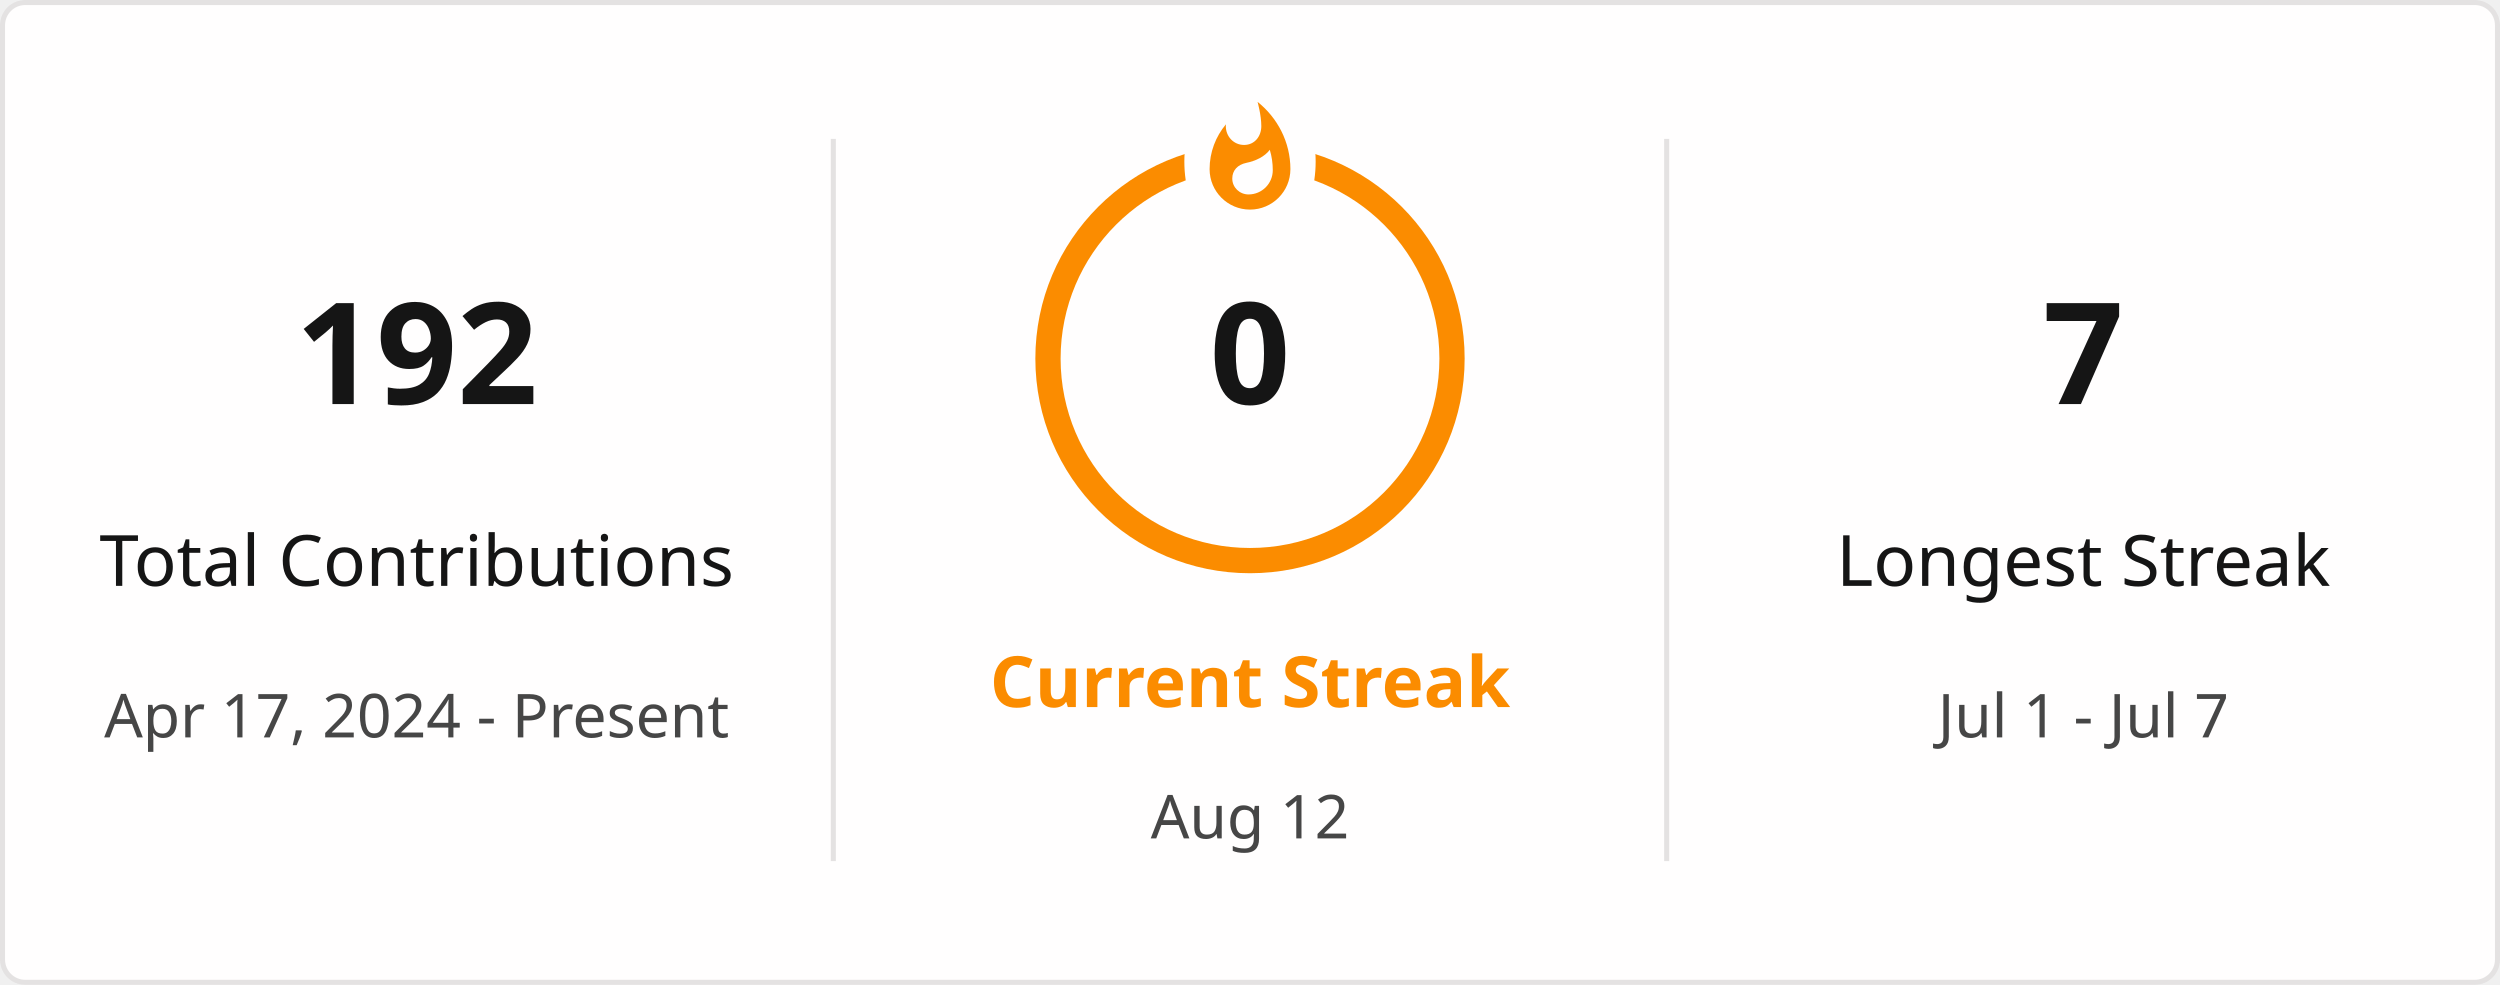
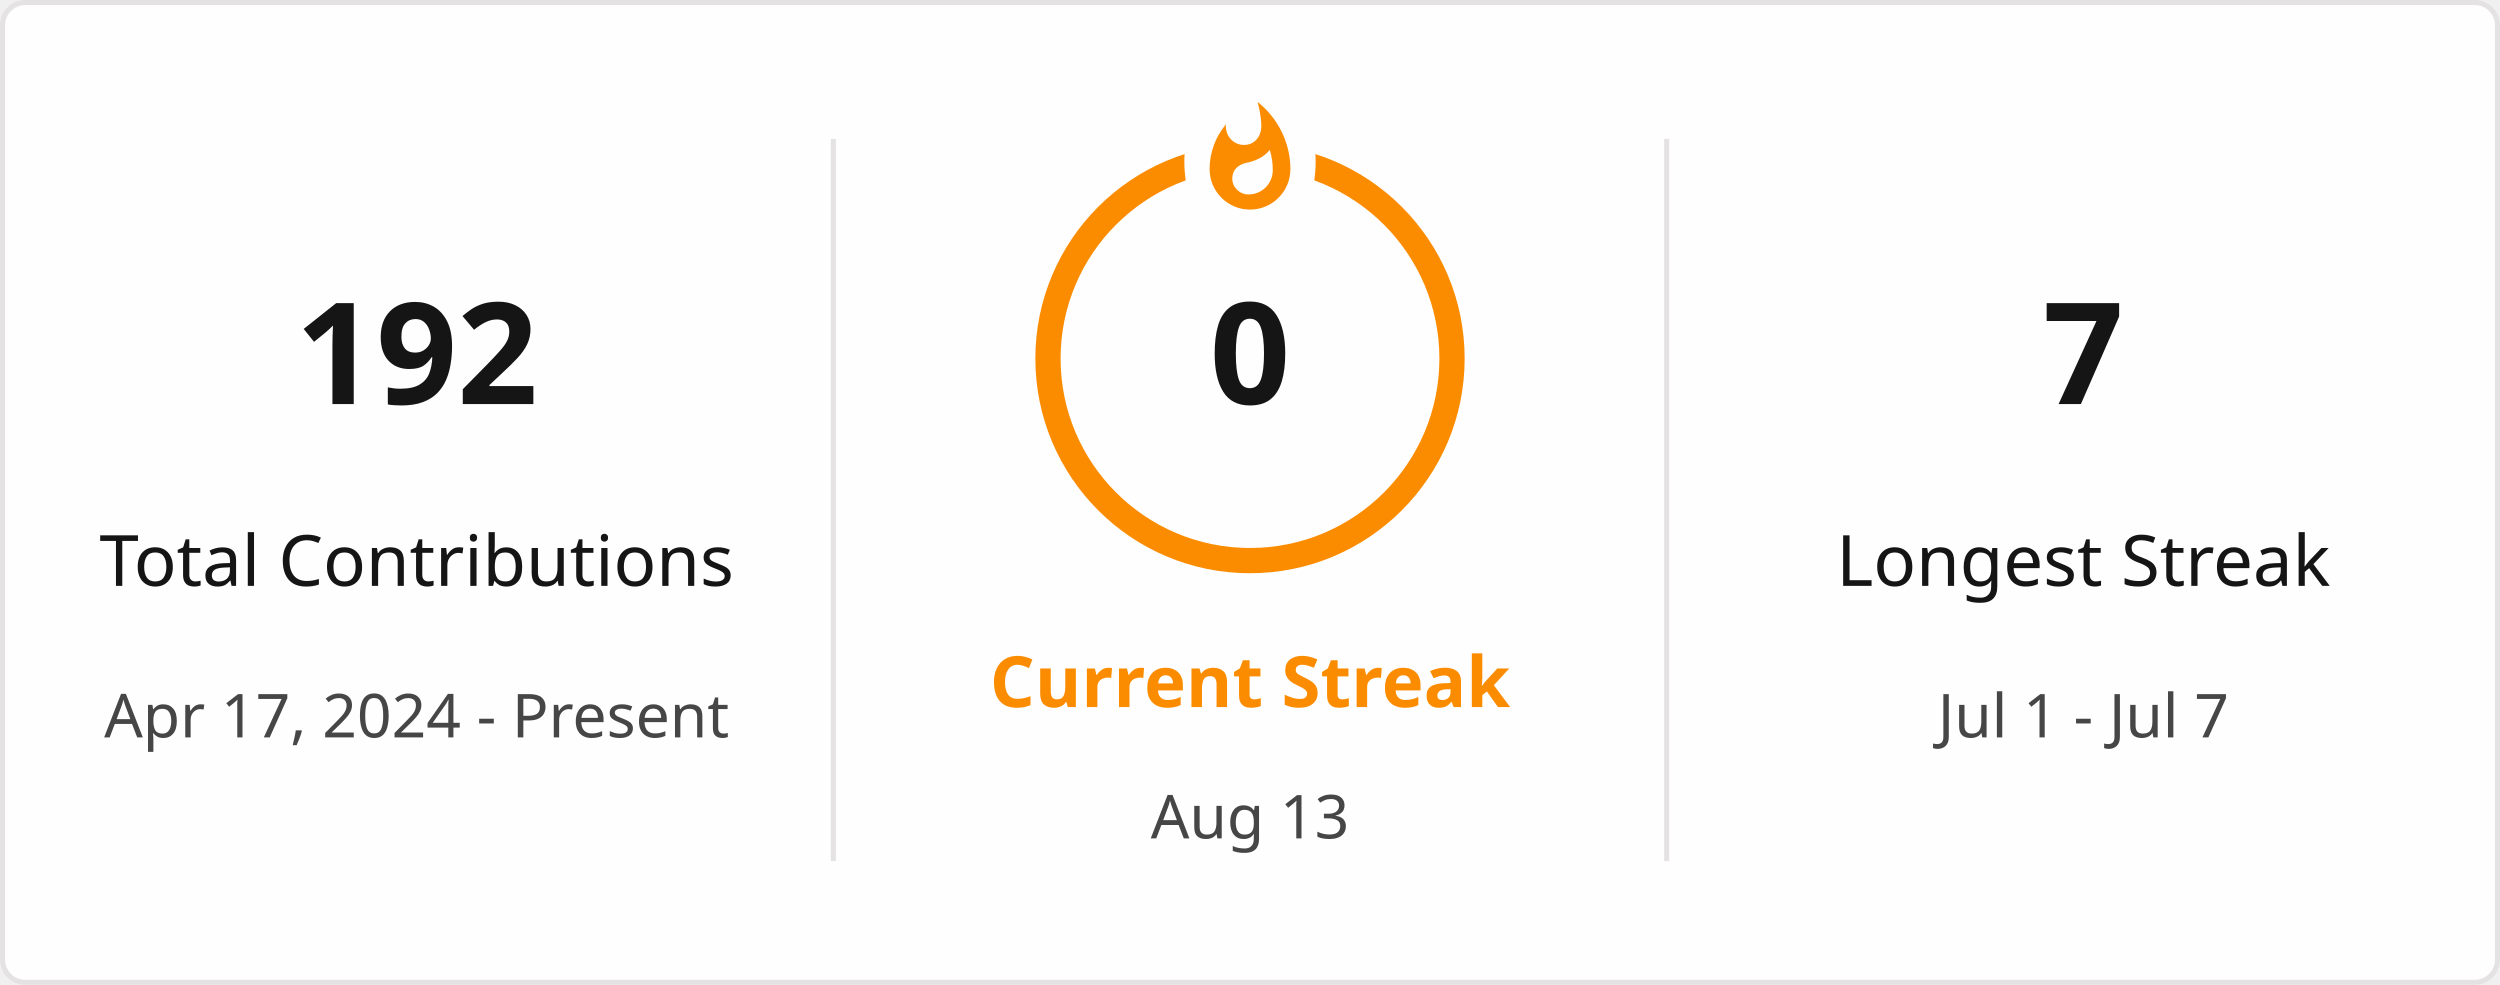
<svg xmlns="http://www.w3.org/2000/svg" style="isolation: isolate" viewBox="0 0 495 195" width="495px" height="195px" direction="ltr">
  <defs>
    <clipPath id="outer_rectangle">
      <rect width="495" height="195" rx="4.5" />
    </clipPath>
    <mask id="mask_out_ring_behind_fire">
      <rect width="495" height="195" fill="white" />
      <ellipse id="mask-ellipse" cx="247.5" cy="32" rx="13" ry="18" fill="black" />
    </mask>
  </defs>
  <g clip-path="url(#outer_rectangle)">
    <g style="isolation: isolate">
      <rect stroke="#E4E2E2" fill="#FFFEFE" rx="4.5" x="0.5" y="0.5" width="494" height="194" />
    </g>
    <g style="isolation: isolate">
      <line x1="165" y1="28" x2="165" y2="170" vector-effect="non-scaling-stroke" stroke-width="1" stroke="#E4E2E2" stroke-linejoin="miter" stroke-linecap="square" stroke-miterlimit="3" />
      <line x1="330" y1="28" x2="330" y2="170" vector-effect="non-scaling-stroke" stroke-width="1" stroke="#E4E2E2" stroke-linejoin="miter" stroke-linecap="square" stroke-miterlimit="3" />
    </g>
    <g style="isolation: isolate">
      <g transform="translate(82.5, 48)">
        <text x="0" y="32" stroke-width="0" text-anchor="middle" fill="#151515" stroke="none" font-family="&quot;Segoe UI&quot;, Ubuntu, sans-serif" font-weight="700" font-size="28px" font-style="normal" style="opacity: 1; opacity: 1;">
                        192
                    </text>
      </g>
      <g transform="translate(82.5, 84)">
        <text x="0" y="32" stroke-width="0" text-anchor="middle" fill="#151515" stroke="none" font-family="&quot;Segoe UI&quot;, Ubuntu, sans-serif" font-weight="400" font-size="14px" font-style="normal" style="opacity: 1; opacity: 1;">
                        Total Contributions
                    </text>
      </g>
      <g transform="translate(82.5, 114)">
        <text x="0" y="32" stroke-width="0" text-anchor="middle" fill="#464646" stroke="none" font-family="&quot;Segoe UI&quot;, Ubuntu, sans-serif" font-weight="400" font-size="12px" font-style="normal" style="opacity: 1; opacity: 1;">
                        Apr 17, 2024 - Present
                    </text>
      </g>
    </g>
    <g style="isolation: isolate">
      <g transform="translate(247.5, 108)">
        <text x="0" y="32" stroke-width="0" text-anchor="middle" fill="#FB8C00" stroke="none" font-family="&quot;Segoe UI&quot;, Ubuntu, sans-serif" font-weight="700" font-size="14px" font-style="normal" style="opacity: 1; opacity: 1;">
                        Current Streak
                    </text>
      </g>
      <g transform="translate(247.5, 145)">
        <text x="0" y="21" stroke-width="0" text-anchor="middle" fill="#464646" stroke="none" font-family="&quot;Segoe UI&quot;, Ubuntu, sans-serif" font-weight="400" font-size="12px" font-style="normal" style="opacity: 1; opacity: 1;">
-                         Aug 12
+                         Aug 13
                    </text>
      </g>
      <g mask="url(#mask_out_ring_behind_fire)">
        <circle cx="247.5" cy="71" r="40" fill="none" stroke="#FB8C00" stroke-width="5" style="opacity: 1; opacity: 1;" />
      </g>
      <g transform="translate(247.5, 19.5)" stroke-opacity="0" style="opacity: 1; opacity: 1;">
        <path d="M -12 -0.5 L 15 -0.5 L 15 23.5 L -12 23.5 L -12 -0.5 Z" fill="none" />
        <path d="M 1.5 0.67 C 1.5 0.67 2.24 3.32 2.24 5.47 C 2.24 7.53 0.89 9.2 -1.17 9.2 C -3.23 9.2 -4.79 7.53 -4.79 5.47 L -4.76 5.11 C -6.78 7.51 -8 10.62 -8 13.99 C -8 18.41 -4.42 22 0 22 C 4.42 22 8 18.41 8 13.99 C 8 8.6 5.41 3.79 1.5 0.67 Z M -0.29 19 C -2.07 19 -3.51 17.6 -3.51 15.86 C -3.51 14.24 -2.46 13.1 -0.7 12.74 C 1.07 12.38 2.9 11.53 3.92 10.16 C 4.31 11.45 4.51 12.81 4.51 14.2 C 4.51 16.85 2.36 19 -0.29 19 Z" fill="#FB8C00" stroke-opacity="0" />
      </g>
      <g transform="translate(247.5, 48)">
        <text x="0" y="32" stroke-width="0" text-anchor="middle" fill="#151515" stroke="none" font-family="&quot;Segoe UI&quot;, Ubuntu, sans-serif" font-weight="700" font-size="28px" font-style="normal" style="font-size: 28px;">
                        0
                    </text>
      </g>
    </g>
    <g style="isolation: isolate">
      <g transform="translate(412.5, 48)">
        <text x="0" y="32" stroke-width="0" text-anchor="middle" fill="#151515" stroke="none" font-family="&quot;Segoe UI&quot;, Ubuntu, sans-serif" font-weight="700" font-size="28px" font-style="normal" style="opacity: 1; opacity: 1;">
                        7
                    </text>
      </g>
      <g transform="translate(412.5, 84)">
        <text x="0" y="32" stroke-width="0" text-anchor="middle" fill="#151515" stroke="none" font-family="&quot;Segoe UI&quot;, Ubuntu, sans-serif" font-weight="400" font-size="14px" font-style="normal" style="opacity: 1; opacity: 1;">
                        Longest Streak
                    </text>
      </g>
      <g transform="translate(412.5, 114)">
        <text x="0" y="32" stroke-width="0" text-anchor="middle" fill="#464646" stroke="none" font-family="&quot;Segoe UI&quot;, Ubuntu, sans-serif" font-weight="400" font-size="12px" font-style="normal" style="opacity: 1; opacity: 1;">
                        Jul 1 - Jul 7
                    </text>
      </g>
    </g>
  </g>
</svg>
